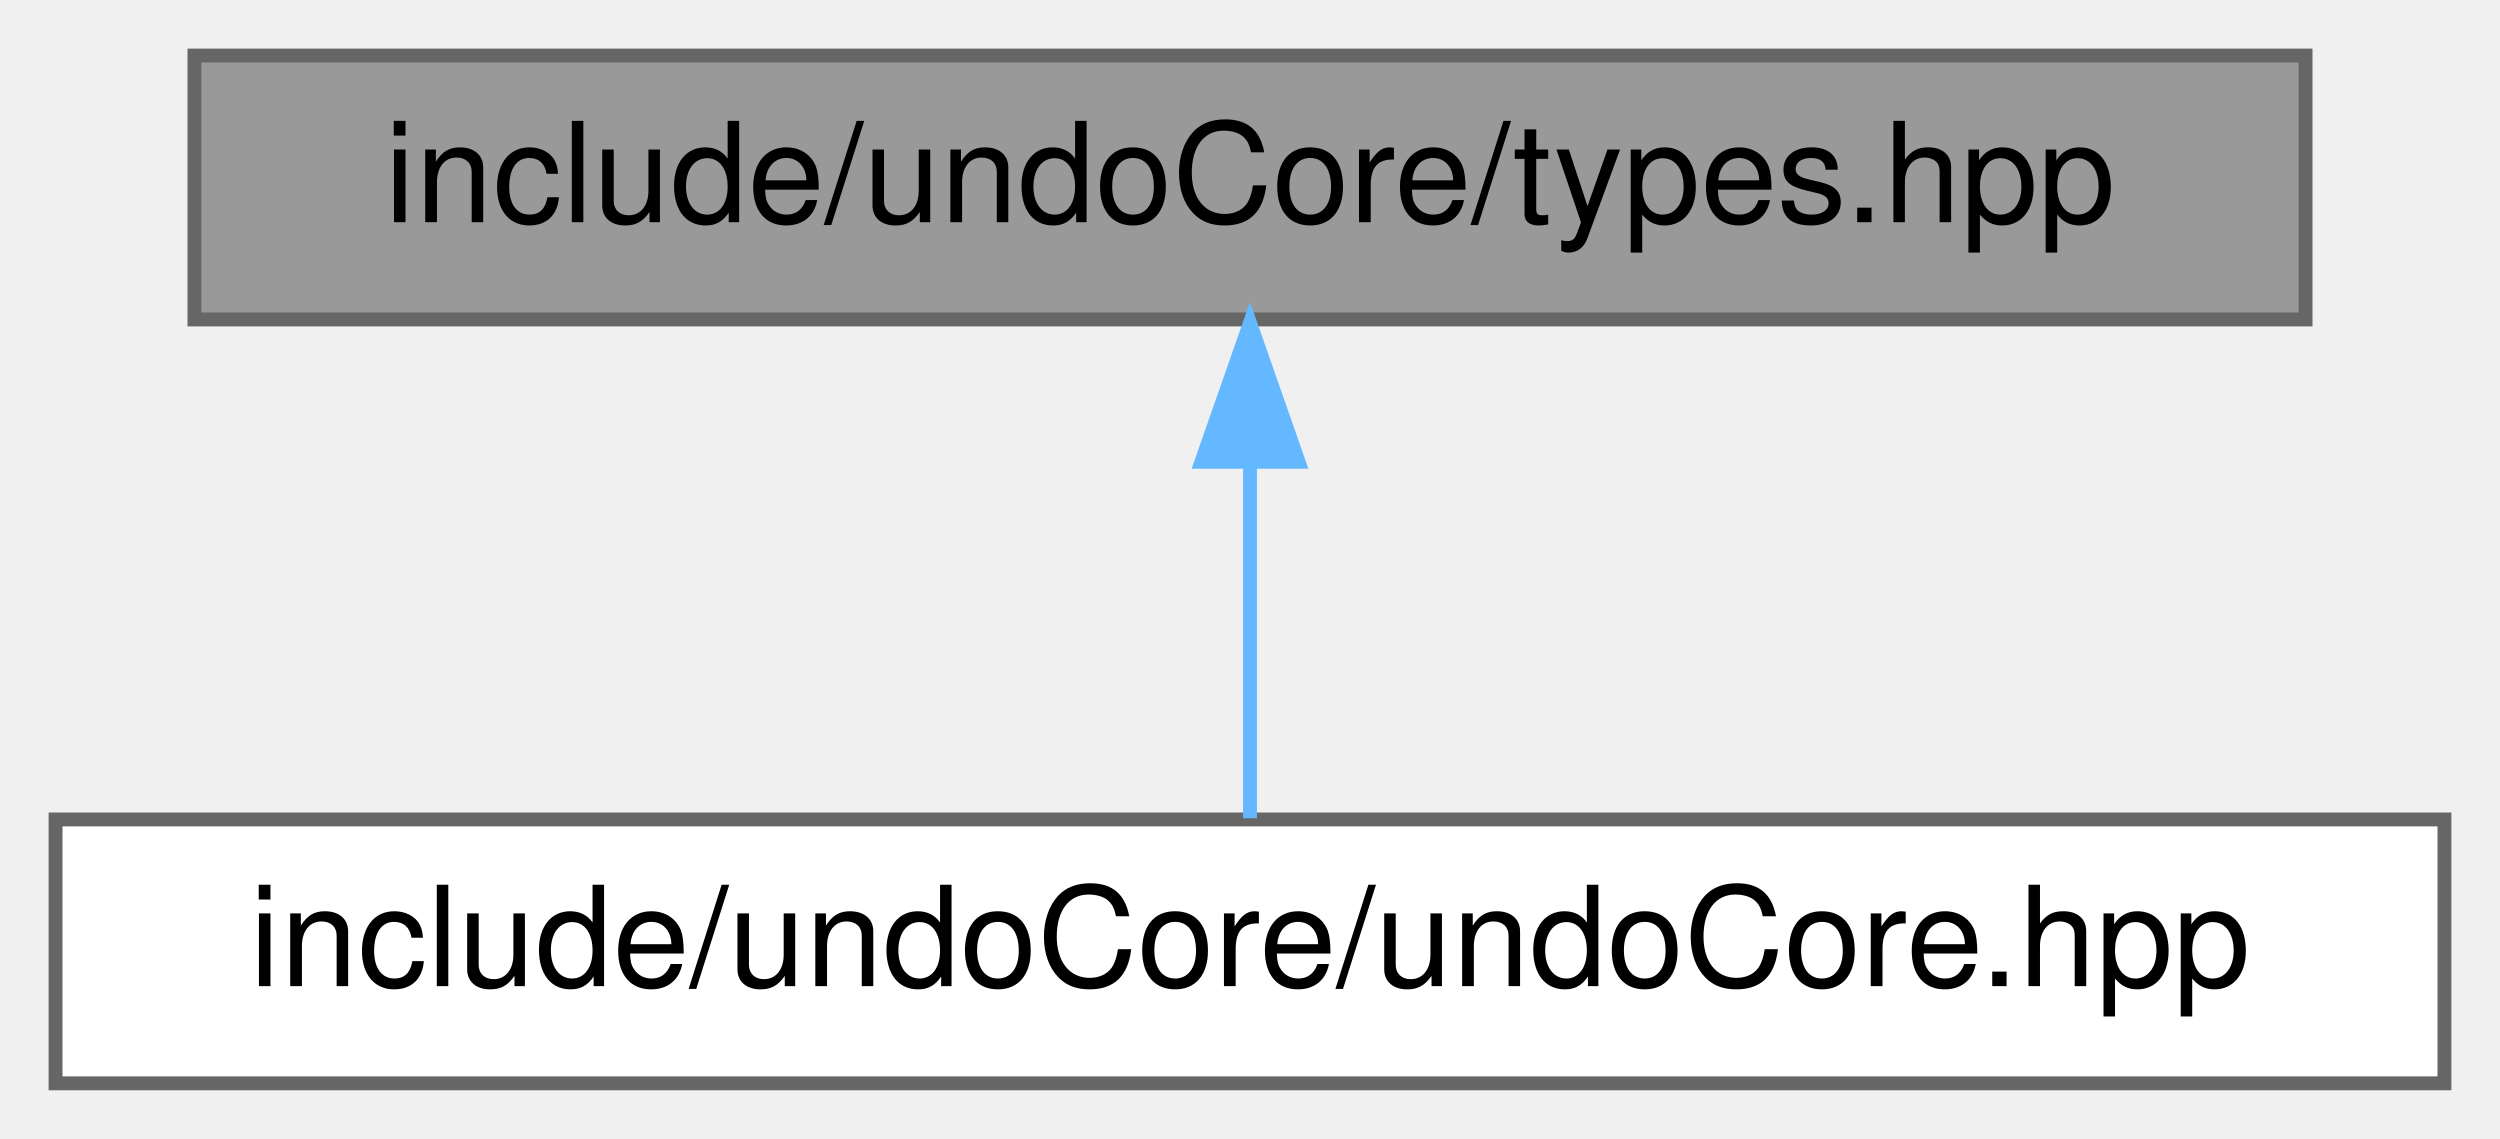
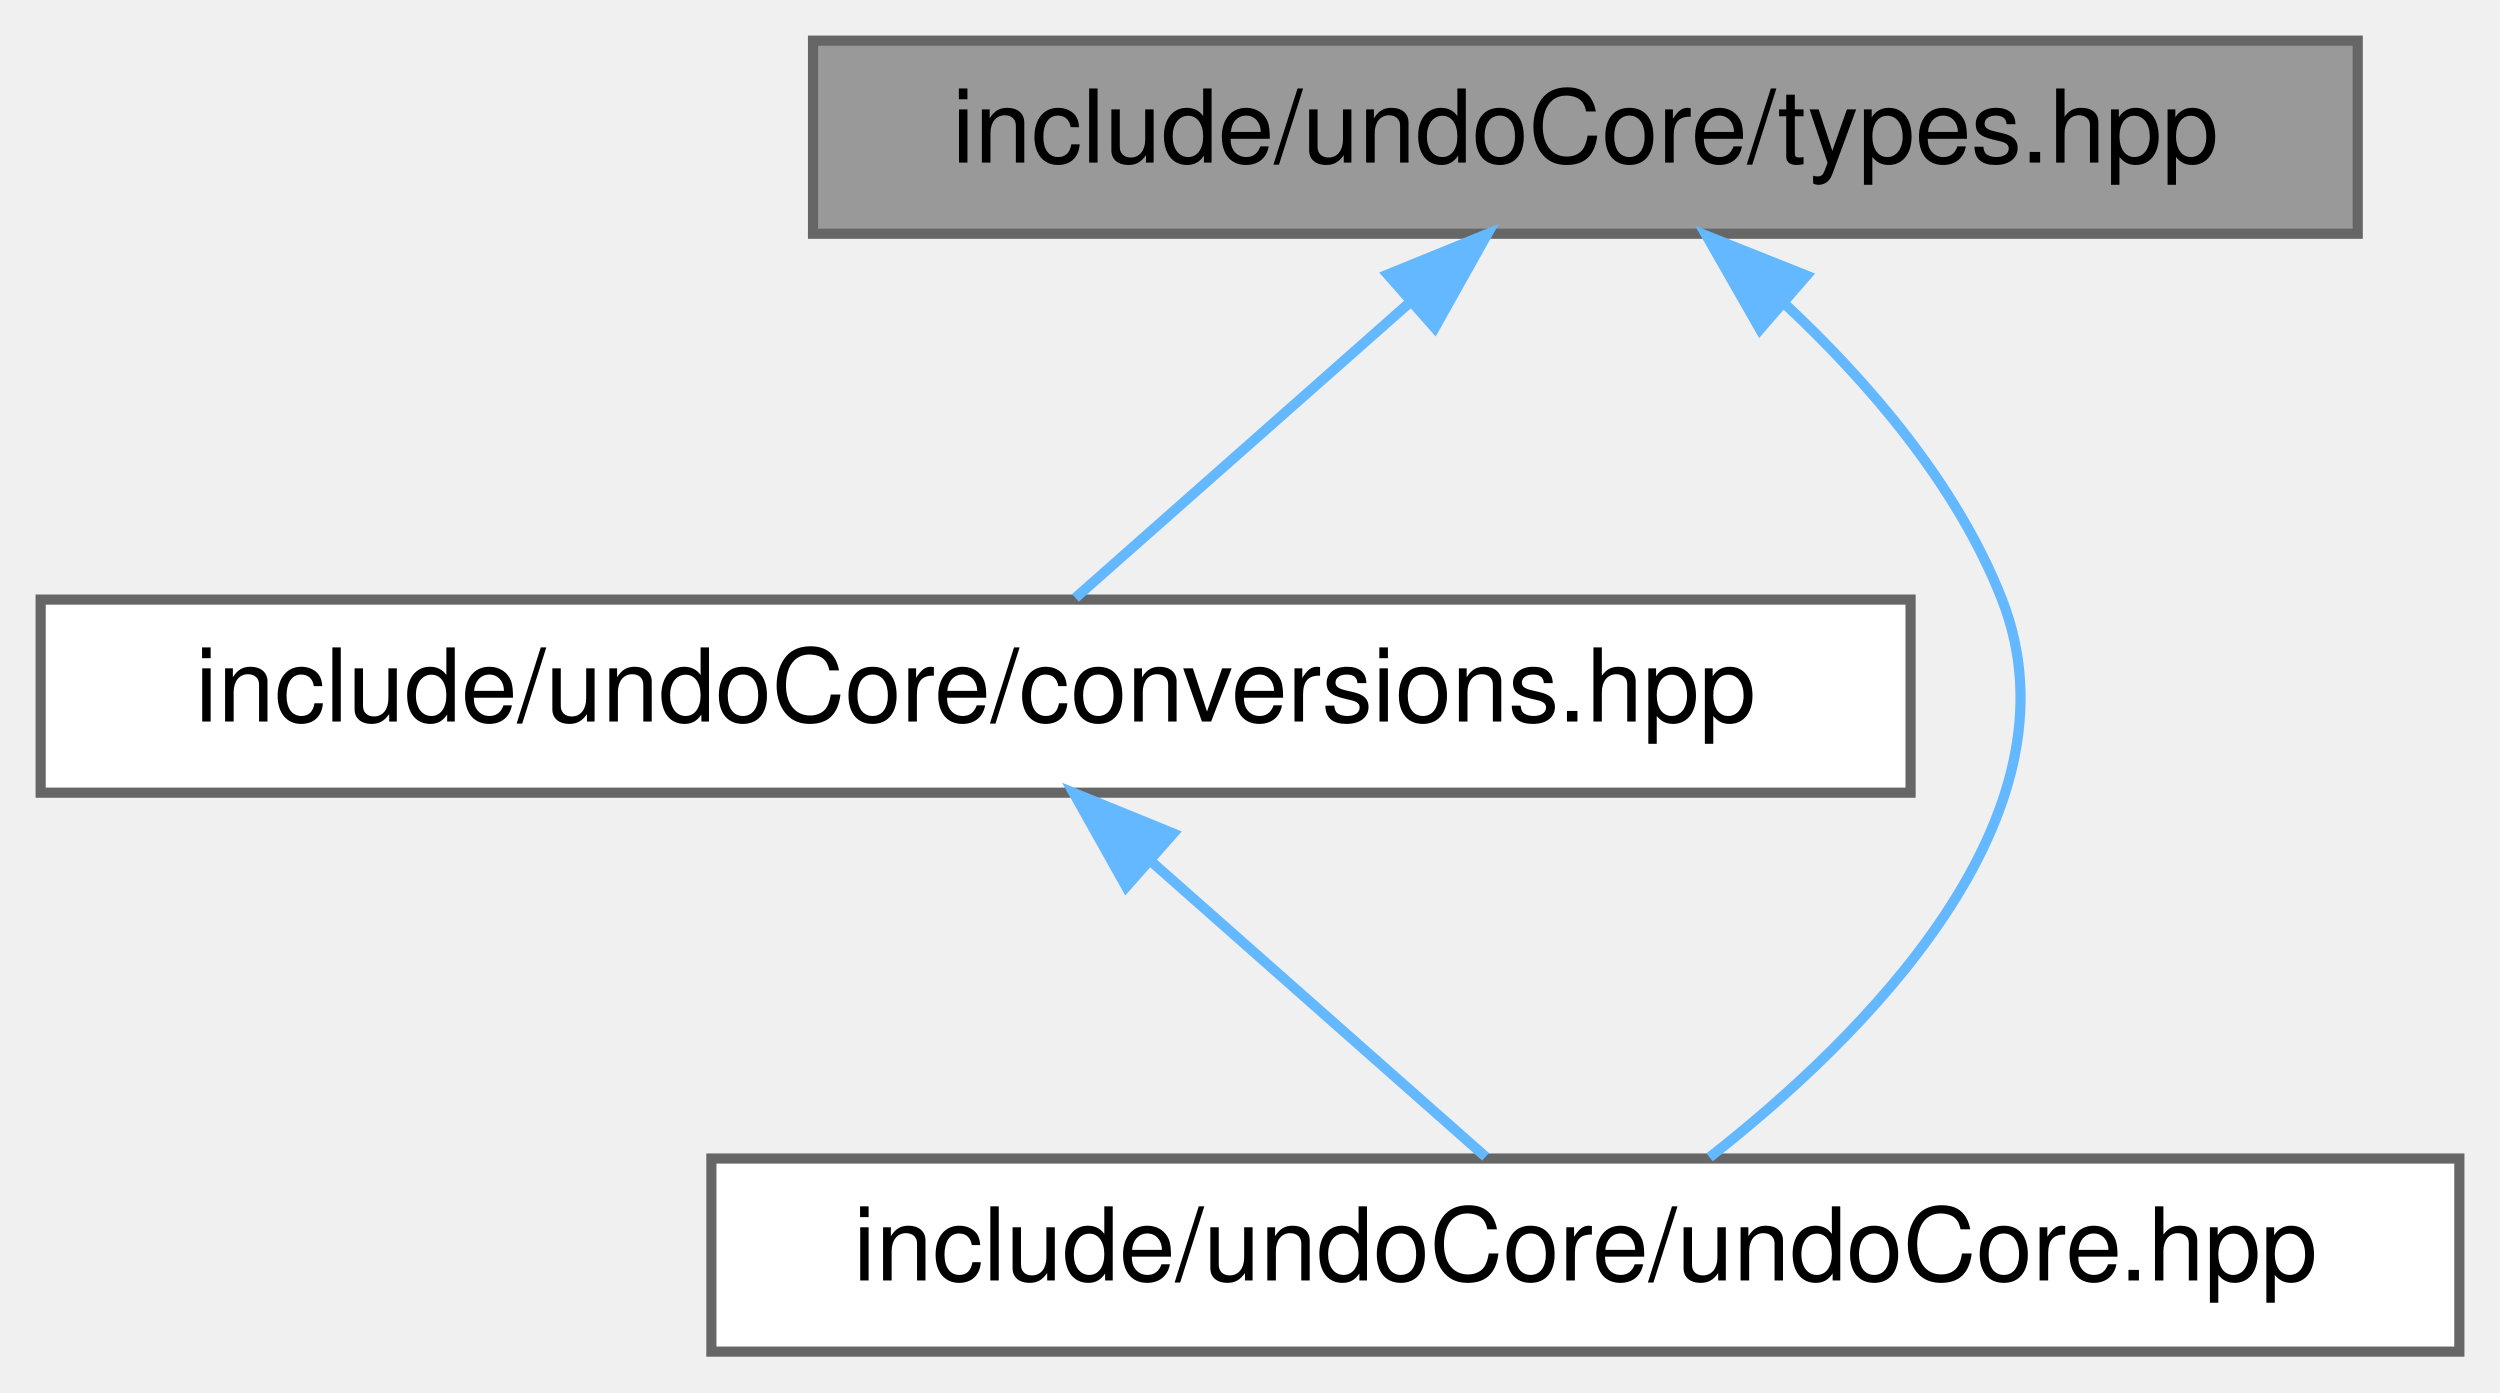
- <svg xmlns="http://www.w3.org/2000/svg" xmlns:xlink="http://www.w3.org/1999/xlink" width="180pt" height="82pt" viewBox="0.00 0.00 180.00 82.00">
-   <g id="graph0" class="graph" transform="scale(1 1) rotate(0) translate(4 78)">
+ <svg xmlns="http://www.w3.org/2000/svg" xmlns:xlink="http://www.w3.org/1999/xlink" width="246pt" height="137pt" viewBox="0.00 0.00 246.00 137.00">
+   <g id="graph0" class="graph" transform="scale(1 1) rotate(0) translate(4 133)">
    <g id="Node000001" class="node">
      <g id="a_Node000001">
        <a xlink:title="Support library for basic types.">
-           <polygon fill="#999999" stroke="#666666" points="162,-74 10,-74 10,-55 162,-55 162,-74" />
-           <text text-anchor="middle" x="86" y="-62" font-family="Helvetica,sans-Serif" font-size="10.00">include/undoCore/types.hpp</text>
+           <polygon fill="#999999" stroke="#666666" points="228,-129 76,-129 76,-110 228,-110 228,-129" />
+           <text text-anchor="middle" x="152" y="-117" font-family="Helvetica,sans-Serif" font-size="10.00">include/undoCore/types.hpp</text>
        </a>
      </g>
    </g>
    <g id="Node000002" class="node">
      <g id="a_Node000002">
-         <a xlink:href="undoCore_8hpp.html" target="_top" xlink:title=" ">
-           <polygon fill="white" stroke="#666666" points="172,-19 0,-19 0,0 172,0 172,-19" />
-           <text text-anchor="middle" x="86" y="-7" font-family="Helvetica,sans-Serif" font-size="10.00">include/undoCore/undoCore.hpp</text>
+         <a xlink:href="conversions_8hpp.html" target="_top" xlink:title="IEC 61131-3 standard type conversion functions.">
+           <polygon fill="white" stroke="#666666" points="184,-74 0,-74 0,-55 184,-55 184,-74" />
+           <text text-anchor="middle" x="92" y="-62" font-family="Helvetica,sans-Serif" font-size="10.00">include/undoCore/conversions.hpp</text>
        </a>
      </g>
    </g>
    <g id="edge1_Node000001_Node000002" class="edge">
      <g id="a_edge1_Node000001_Node000002">
        <a xlink:title=" ">
-           <path fill="none" stroke="#63b8ff" d="M86,-44.66C86,-35.93 86,-25.99 86,-19.09" />
-           <polygon fill="#63b8ff" stroke="#63b8ff" points="82.5,-44.75 86,-54.75 89.5,-44.75 82.5,-44.75" />
+           <path fill="none" stroke="#63b8ff" d="M134.82,-103.32C124.12,-93.87 110.74,-82.06 101.82,-74.17" />
+           <polygon fill="#63b8ff" stroke="#63b8ff" points="132.55,-105.99 142.36,-109.98 137.18,-100.74 132.55,-105.99" />
+         </a>
+       </g>
+     </g>
+     <g id="Node000003" class="node">
+       <g id="a_Node000003">
+         <a xlink:href="undoCore_8hpp.html" target="_top" xlink:title=" ">
+           <polygon fill="white" stroke="#666666" points="238,-19 66,-19 66,0 238,0 238,-19" />
+           <text text-anchor="middle" x="152" y="-7" font-family="Helvetica,sans-Serif" font-size="10.00">include/undoCore/undoCore.hpp</text>
+         </a>
+       </g>
+     </g>
+     <g id="edge3_Node000001_Node000003" class="edge">
+       <g id="a_edge3_Node000001_Node000003">
+         <a xlink:title=" ">
+           <path fill="none" stroke="#63b8ff" d="M171.57,-103.15C179.86,-95.41 188.6,-85.27 193,-74 201.35,-52.61 179.13,-30.79 164.22,-19.12" />
+           <polygon fill="#63b8ff" stroke="#63b8ff" points="169.18,-100.6 163.93,-109.8 173.77,-105.88 169.18,-100.6" />
+         </a>
+       </g>
+     </g>
+     <g id="edge2_Node000002_Node000003" class="edge">
+       <g id="a_edge2_Node000002_Node000003">
+         <a xlink:title=" ">
+           <path fill="none" stroke="#63b8ff" d="M109.18,-48.32C119.88,-38.87 133.26,-27.06 142.18,-19.17" />
+           <polygon fill="#63b8ff" stroke="#63b8ff" points="106.82,-45.74 101.64,-54.98 111.45,-50.99 106.82,-45.74" />
        </a>
      </g>
    </g>
  </g>
</svg>
